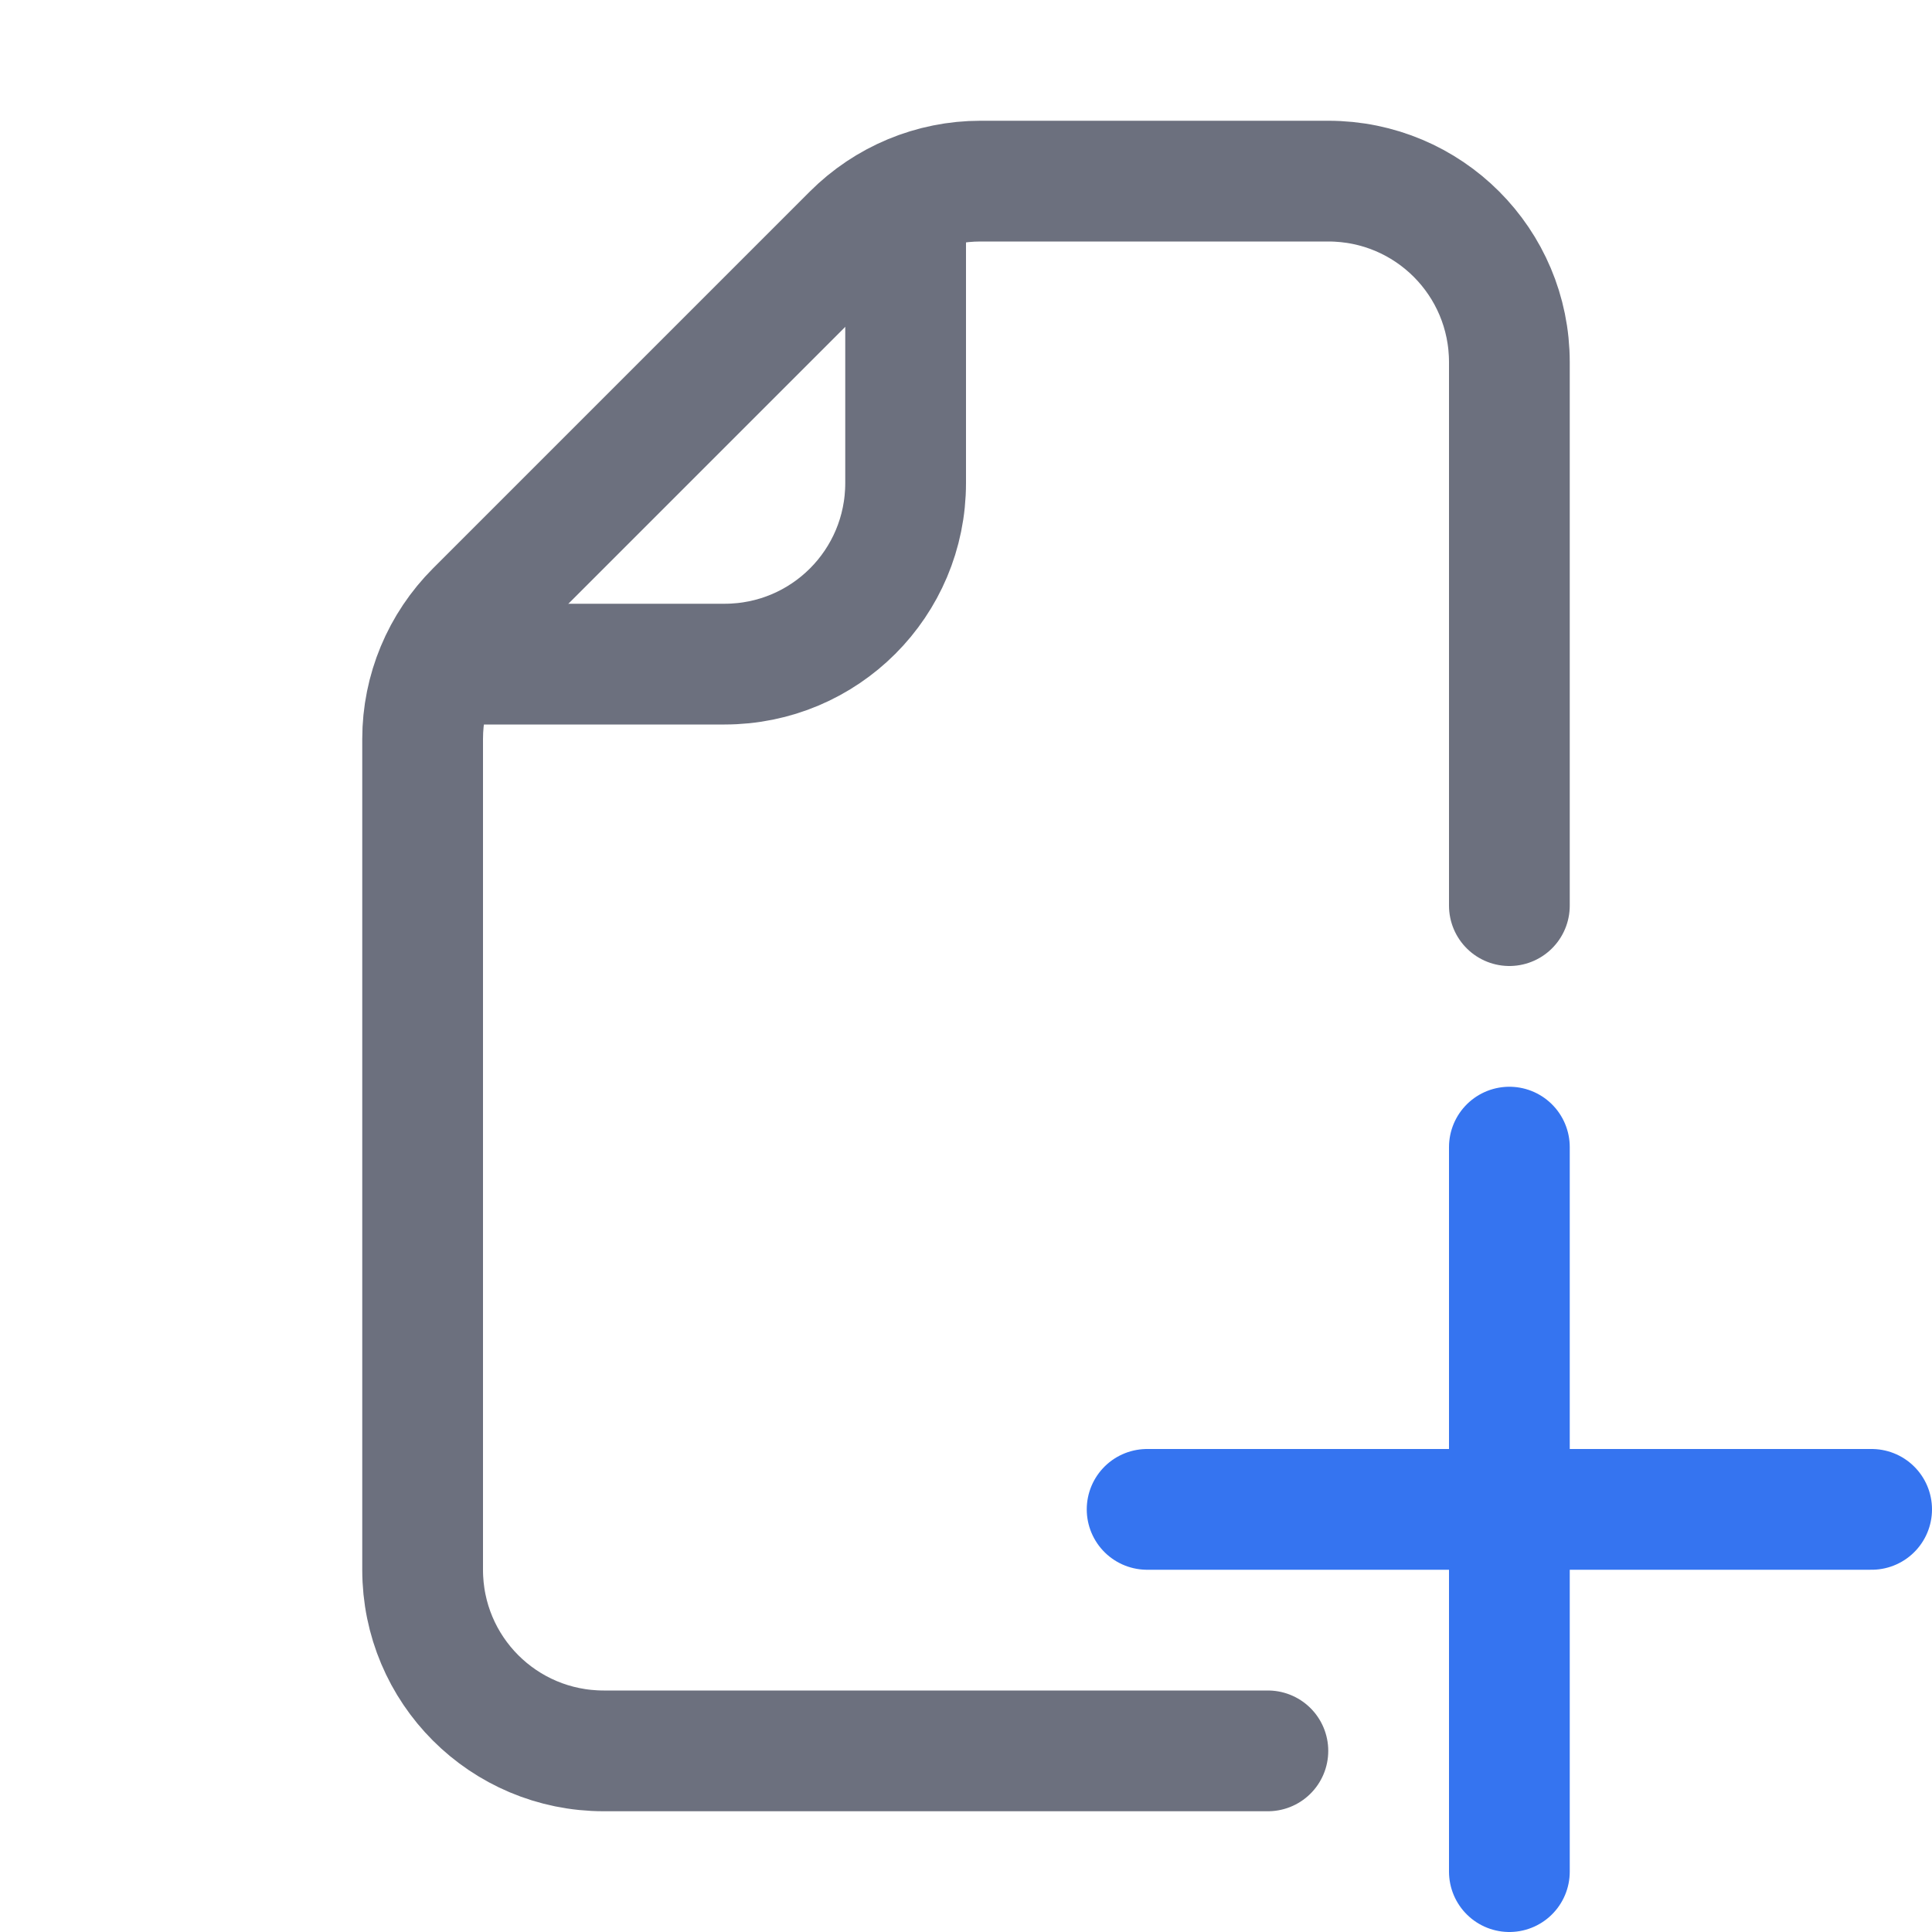
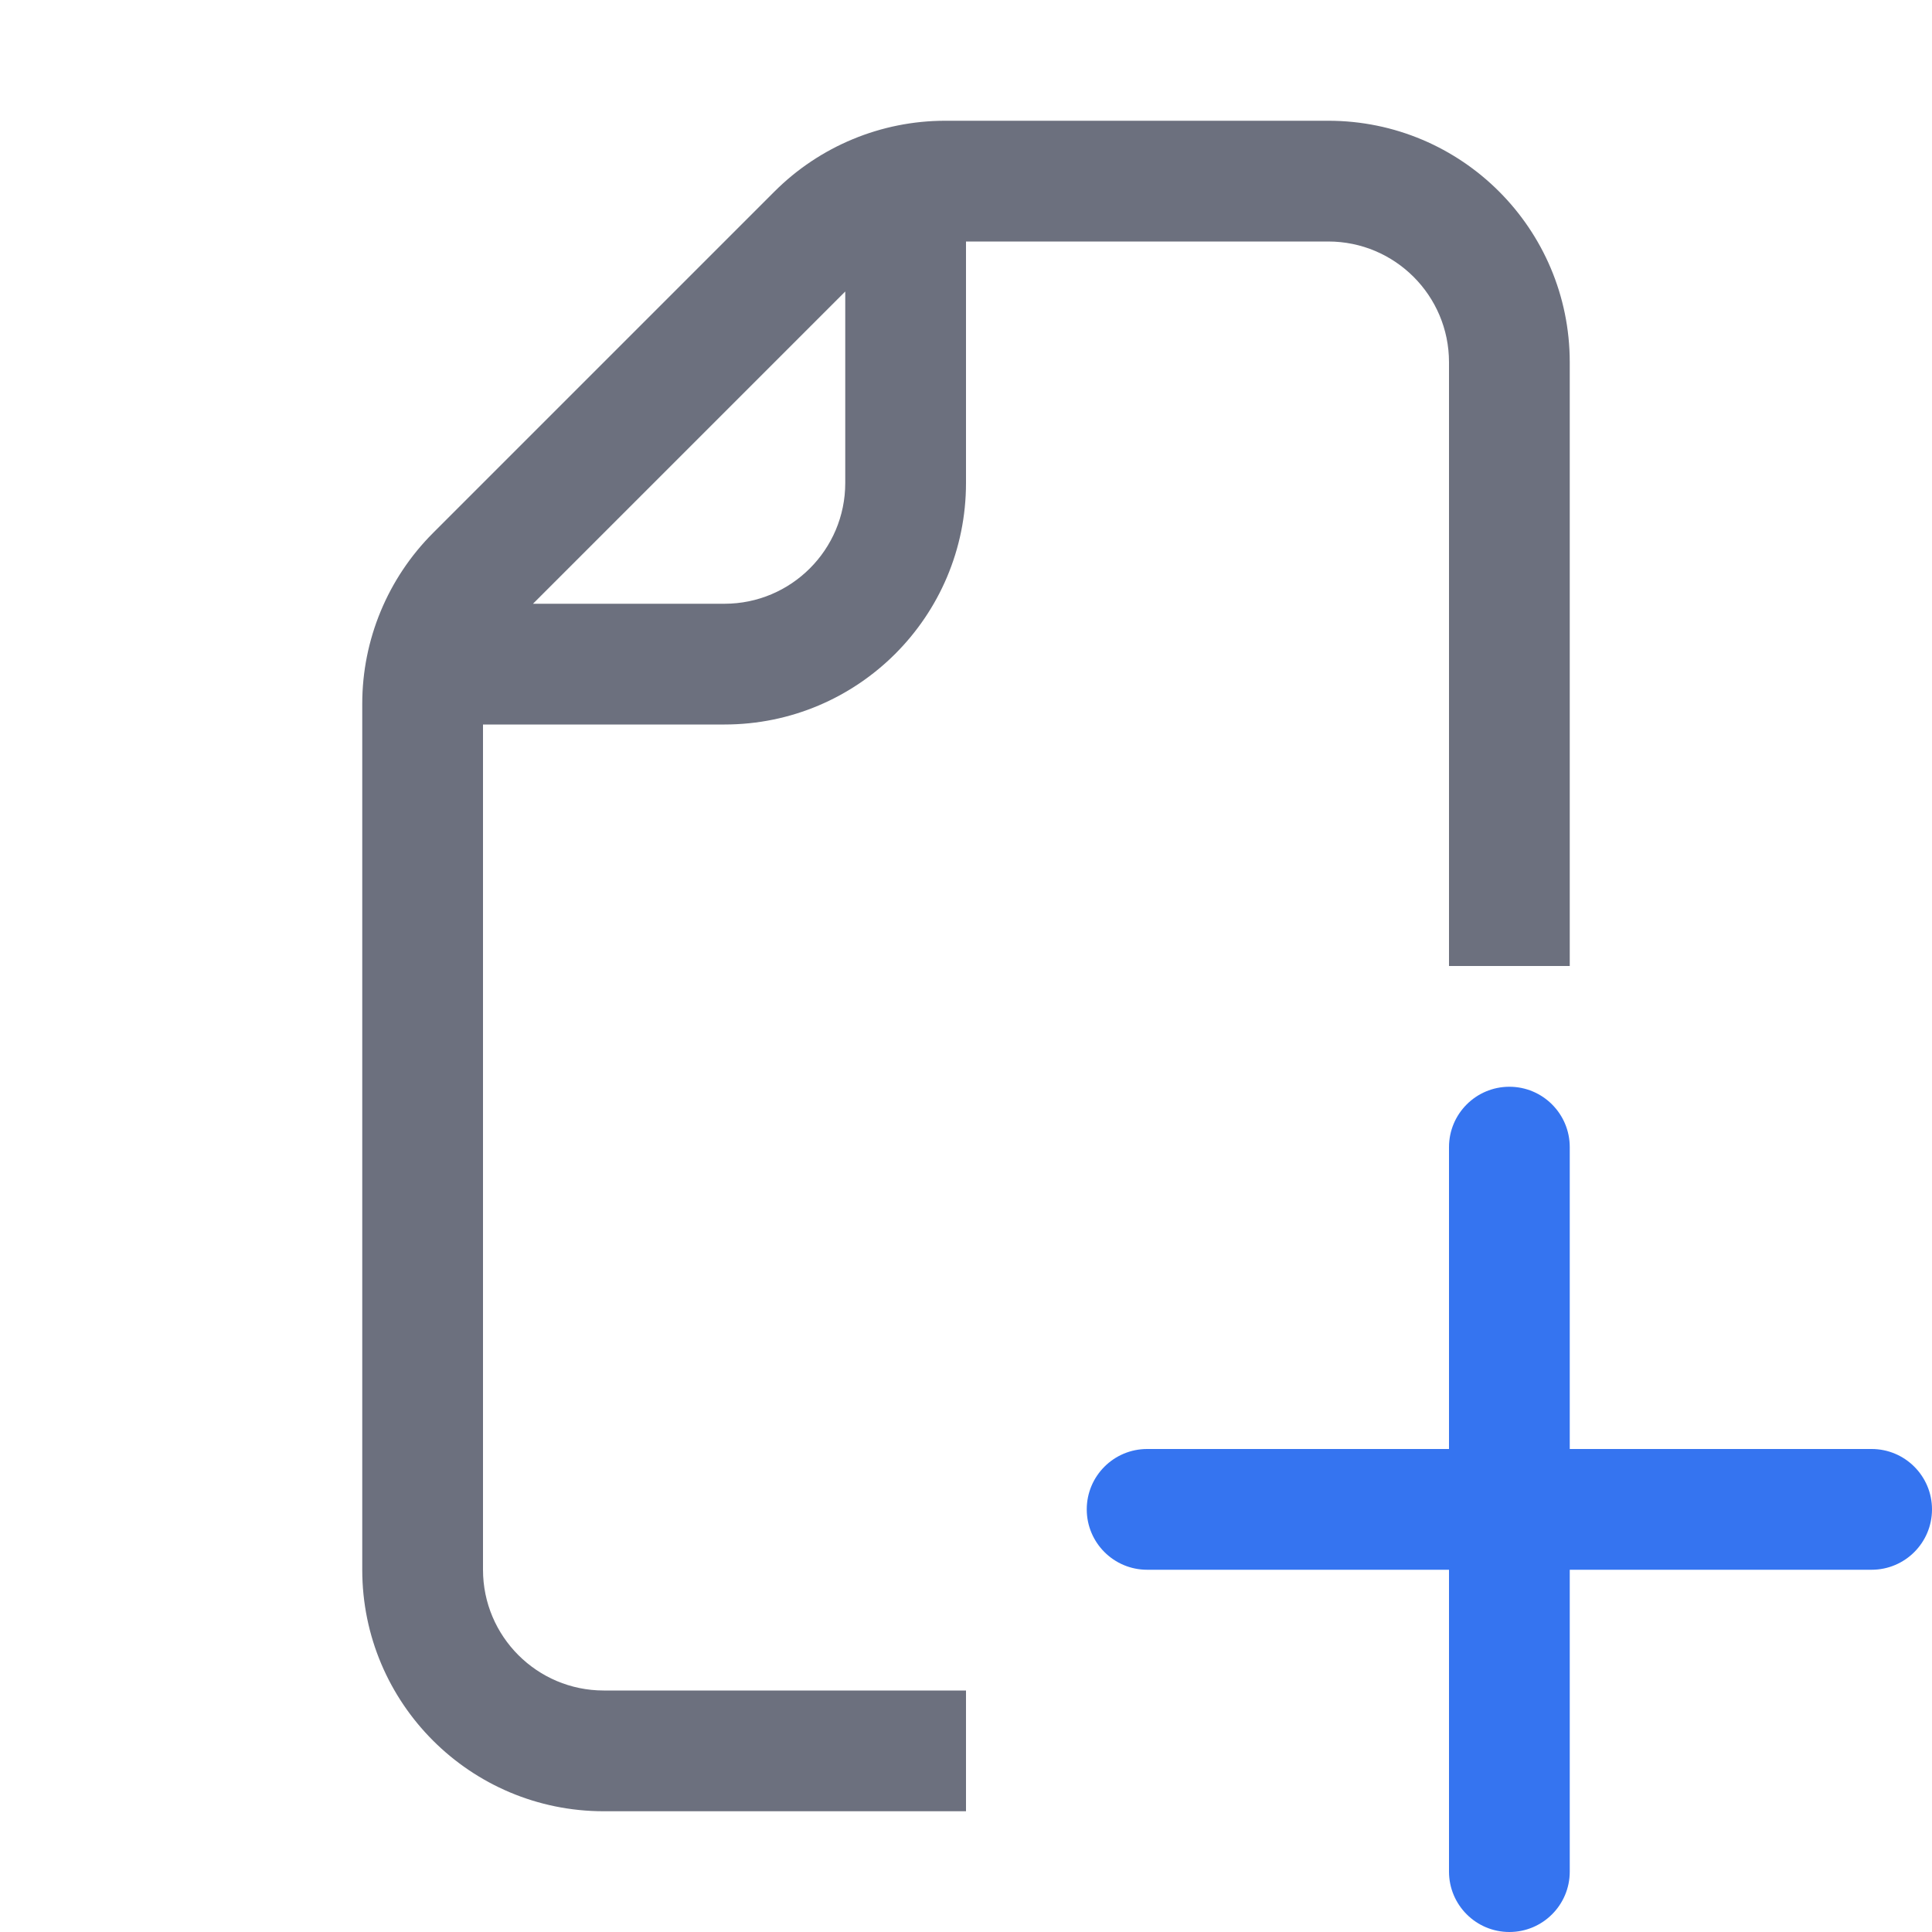
- <svg xmlns="http://www.w3.org/2000/svg" width="16" height="16" viewBox="0 0 16 16">
-   <path fill="none" stroke="#6C707E" stroke-linecap="round" stroke-miterlimit="10" d="M7.5 1.75V4c0 .83-.67 1.5-1.5 1.5H3.75" />
-   <path fill="none" stroke="#6C707E" stroke-linecap="round" stroke-linejoin="round" d="M12.5 7.5V3c0-.83-.67-1.5-1.5-1.5H8.12c-.4 0-.78.16-1.06.44L3.94 5.06c-.28.28-.44.66-.44 1.06V13c0 .83.67 1.5 1.5 1.5h5.5" />
-   <path fill="none" stroke="#3574F0" stroke-linecap="round" stroke-linejoin="round" d="M12.5 9.5v6m3-3h-6" />
+ <svg xmlns="http://www.w3.org/2000/svg" width="16" height="16" viewBox="0 0 16 16" fill="none">
+   <path fill-rule="evenodd" clip-rule="evenodd" d="M12.5 9C12.776 9 13 9.224 13 9.5V12H15.5C15.776 12 16 12.224 16 12.5C16 12.776 15.776 13 15.5 13H13V15.5C13 15.776 12.776 16 12.5 16C12.224 16 12 15.776 12 15.5V13H9.5C9.224 13 9 12.776 9 12.5C9 12.224 9.224 12 9.5 12H12V9.5C12 9.224 12.224 9 12.5 9Z" fill="#3574F0" />
+   <path fill-rule="evenodd" clip-rule="evenodd" d="M3 13V5.828C3 5.298 3.211 4.789 3.586 4.414L6.414 1.586C6.789 1.211 7.298 1 7.828 1H11C12.105 1 13 1.895 13 3V8H12V3C12 2.448 11.552 2 11 2H8V4C8 5.105 7.105 6 6 6H4V13C4 13.552 4.448 14 5 14H8V15H5C3.895 15 3 14.105 3 13ZM4.414 5L7 2.414V4C7 4.552 6.552 5 6 5H4.414Z" fill="#6C707E" />
</svg>
